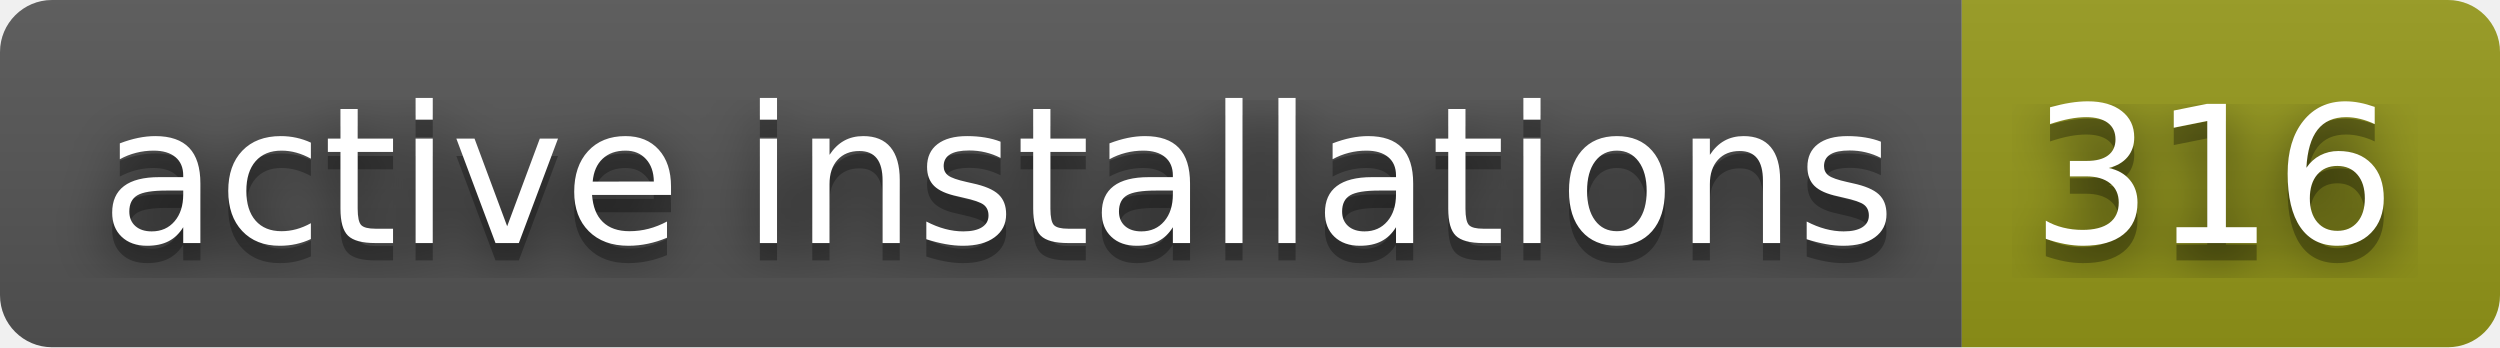
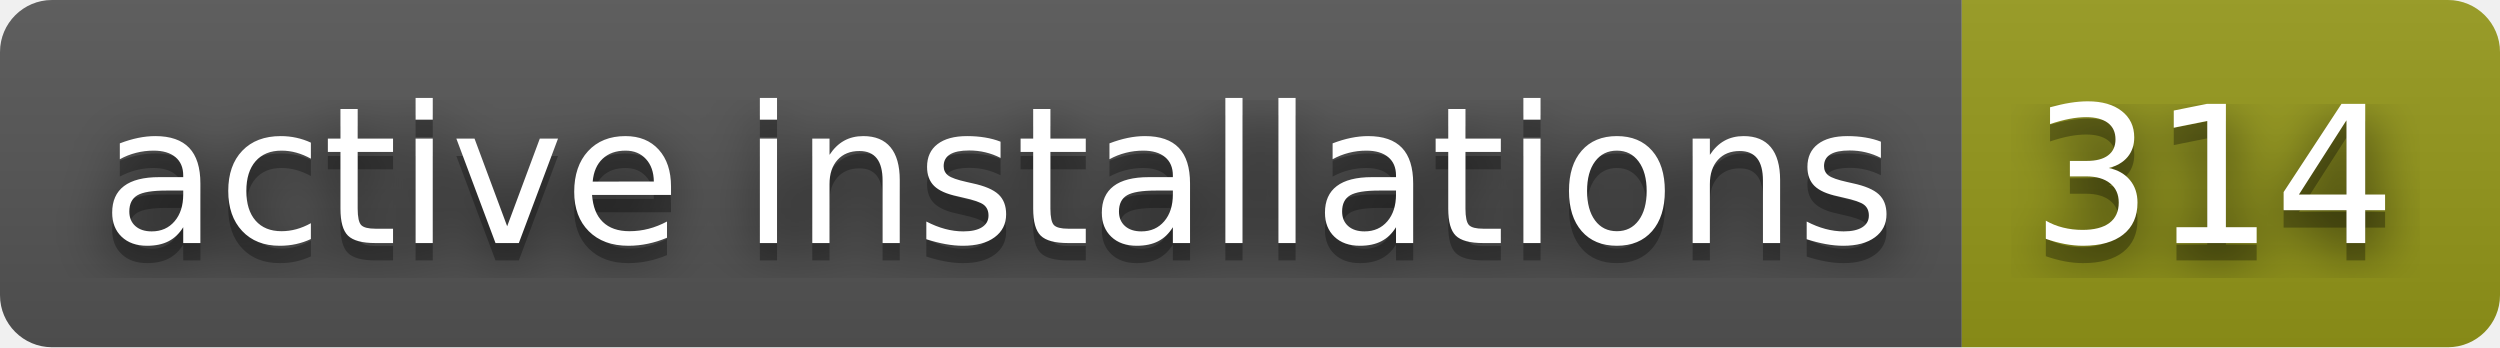
- <svg xmlns="http://www.w3.org/2000/svg" width="144" height="20" role="img" aria-label="active installations: 316">
+ <svg xmlns="http://www.w3.org/2000/svg" width="144" height="20" role="img" aria-label="active installations: 314">
  <filter id="blur">
    <feGaussianBlur stdDeviation="16" />
  </filter>
  <linearGradient id="s" x2="0" y2="100%">
    <stop offset="0" stop-color="#bbb" stop-opacity=".1" />
    <stop offset="1" stop-opacity=".1" />
  </linearGradient>
  <clipPath id="r">
    <rect width="144" height="20" rx="3" />
  </clipPath>
  <g clip-path="url(#r)">
    <rect width="113" height="20" fill="#555" />
    <rect x="113" width="31" height="20" fill="#95991a" />
    <rect width="144" height="20" fill="url(#s)" />
  </g>
  <g fill="#fff" text-anchor="middle" font-family="Verdana,Geneva,DejaVu Sans,sans-serif" text-rendering="geometricPrecision" font-size="110">
    <g transform="scale(.1)">
      <g aria-hidden="true" fill="#010101">
        <text x="575" y="150" fill-opacity=".8" filter="url(#blur)" textLength="1030">active installations</text>
        <text x="575" y="150" fill-opacity=".3" textLength="1030">active installations</text>
      </g>
      <text x="575" y="140" textLength="1030">active installations</text>
    </g>
    <g transform="scale(.1)">
      <g aria-hidden="true" fill="#010101">
-         <text x="1275" y="150" fill-opacity=".8" filter="url(#blur)" textLength="210">316</text>
-         <text x="1275" y="150" fill-opacity=".3" textLength="210">316</text>
+         <text x="1275" y="150" fill-opacity=".8" filter="url(#blur)" textLength="210">314</text>
+         <text x="1275" y="150" fill-opacity=".3" textLength="210">314</text>
      </g>
-       <text x="1275" y="140" textLength="210">316</text>
+       <text x="1275" y="140" textLength="210">314</text>
    </g>
  </g>
</svg>
